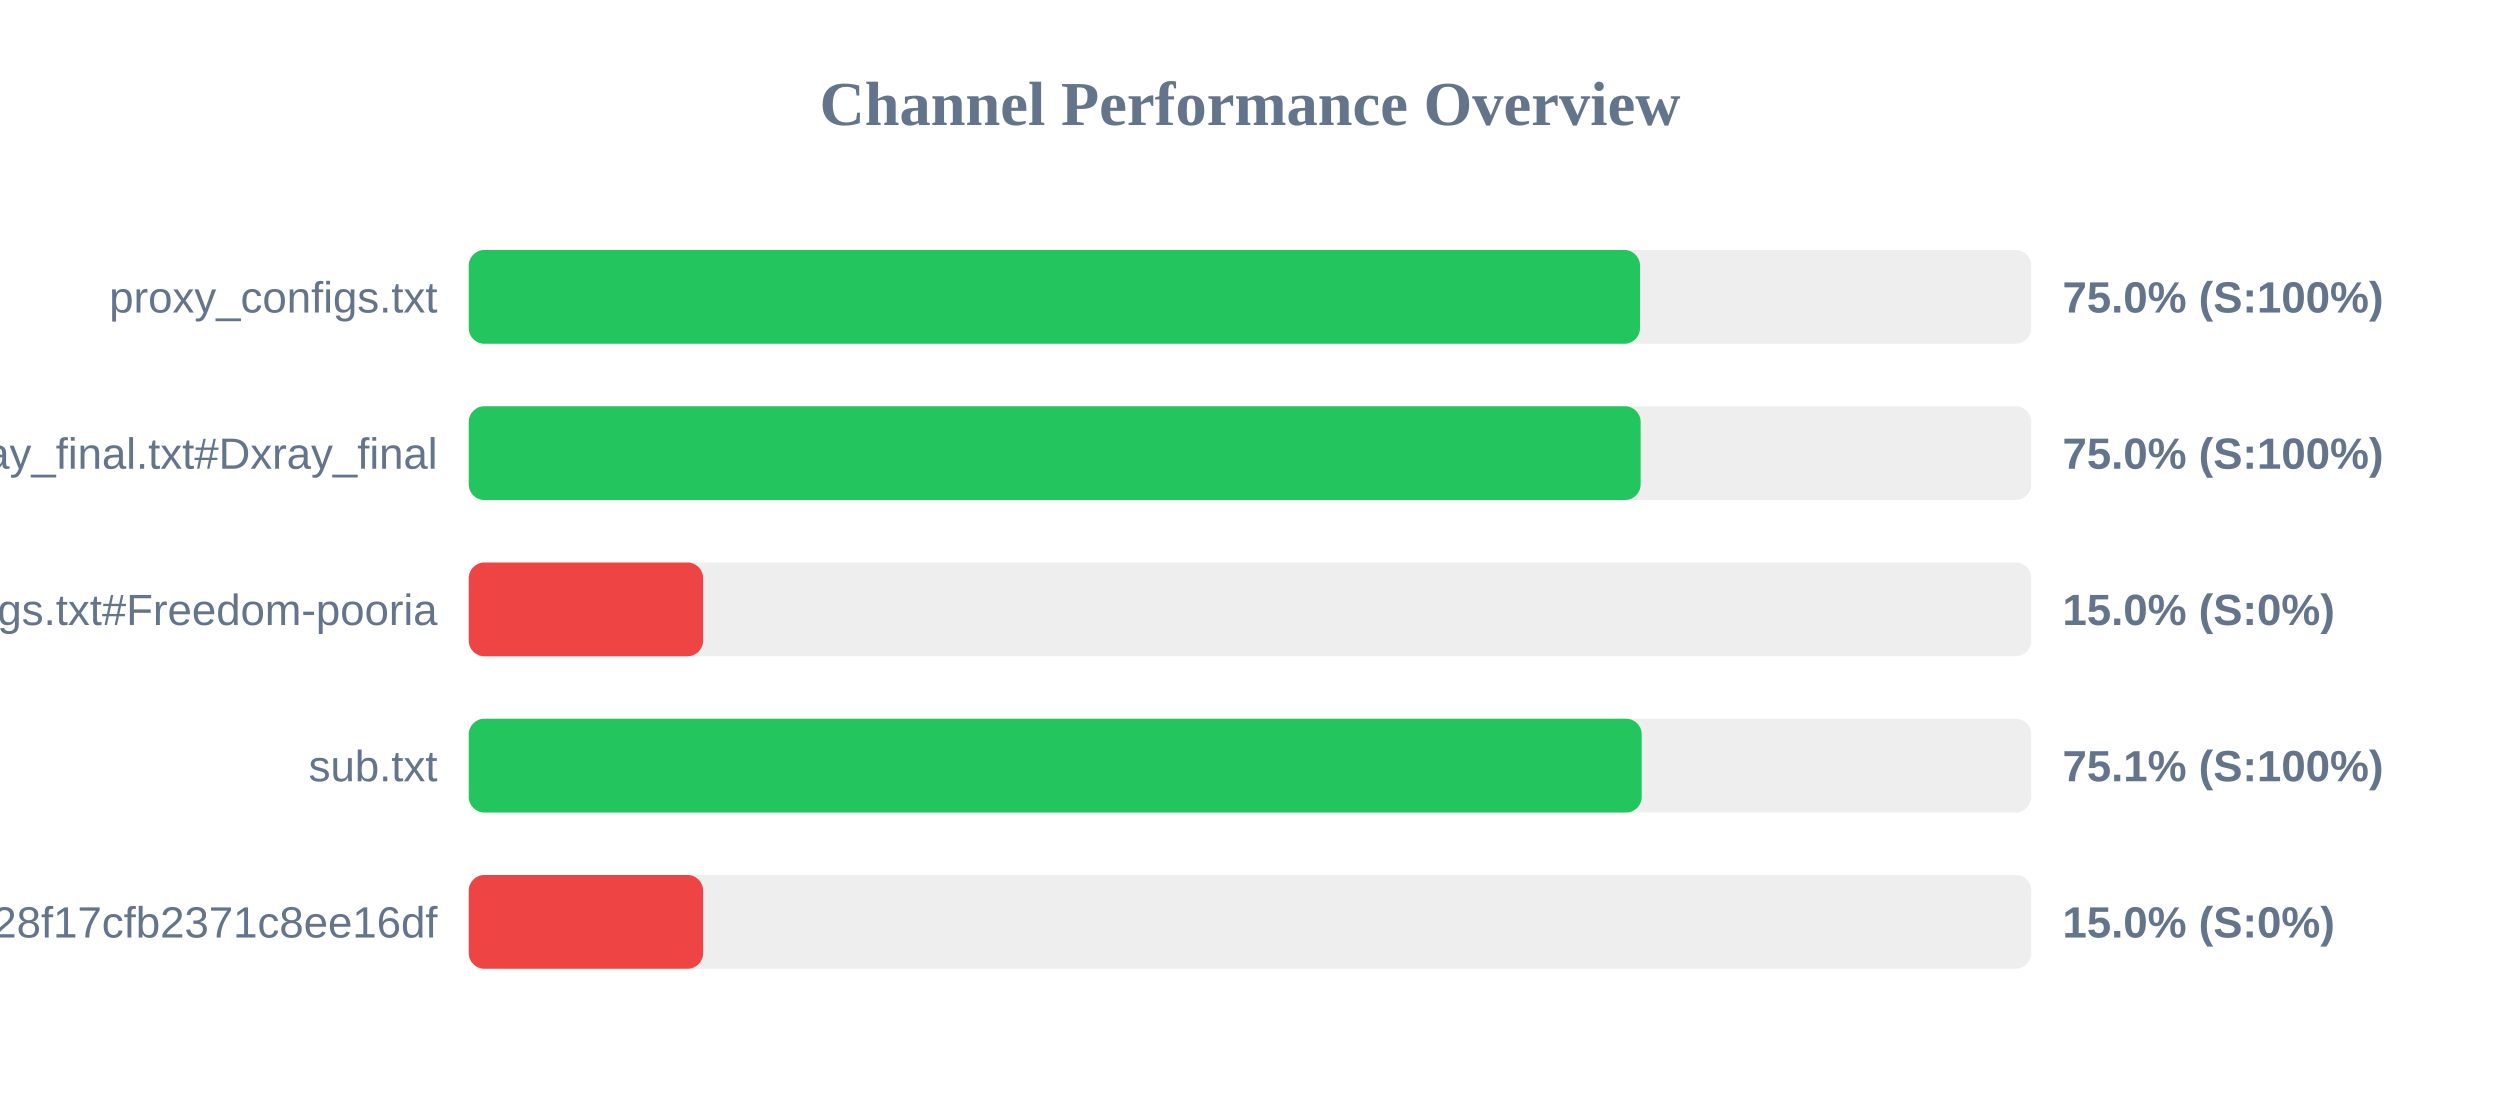
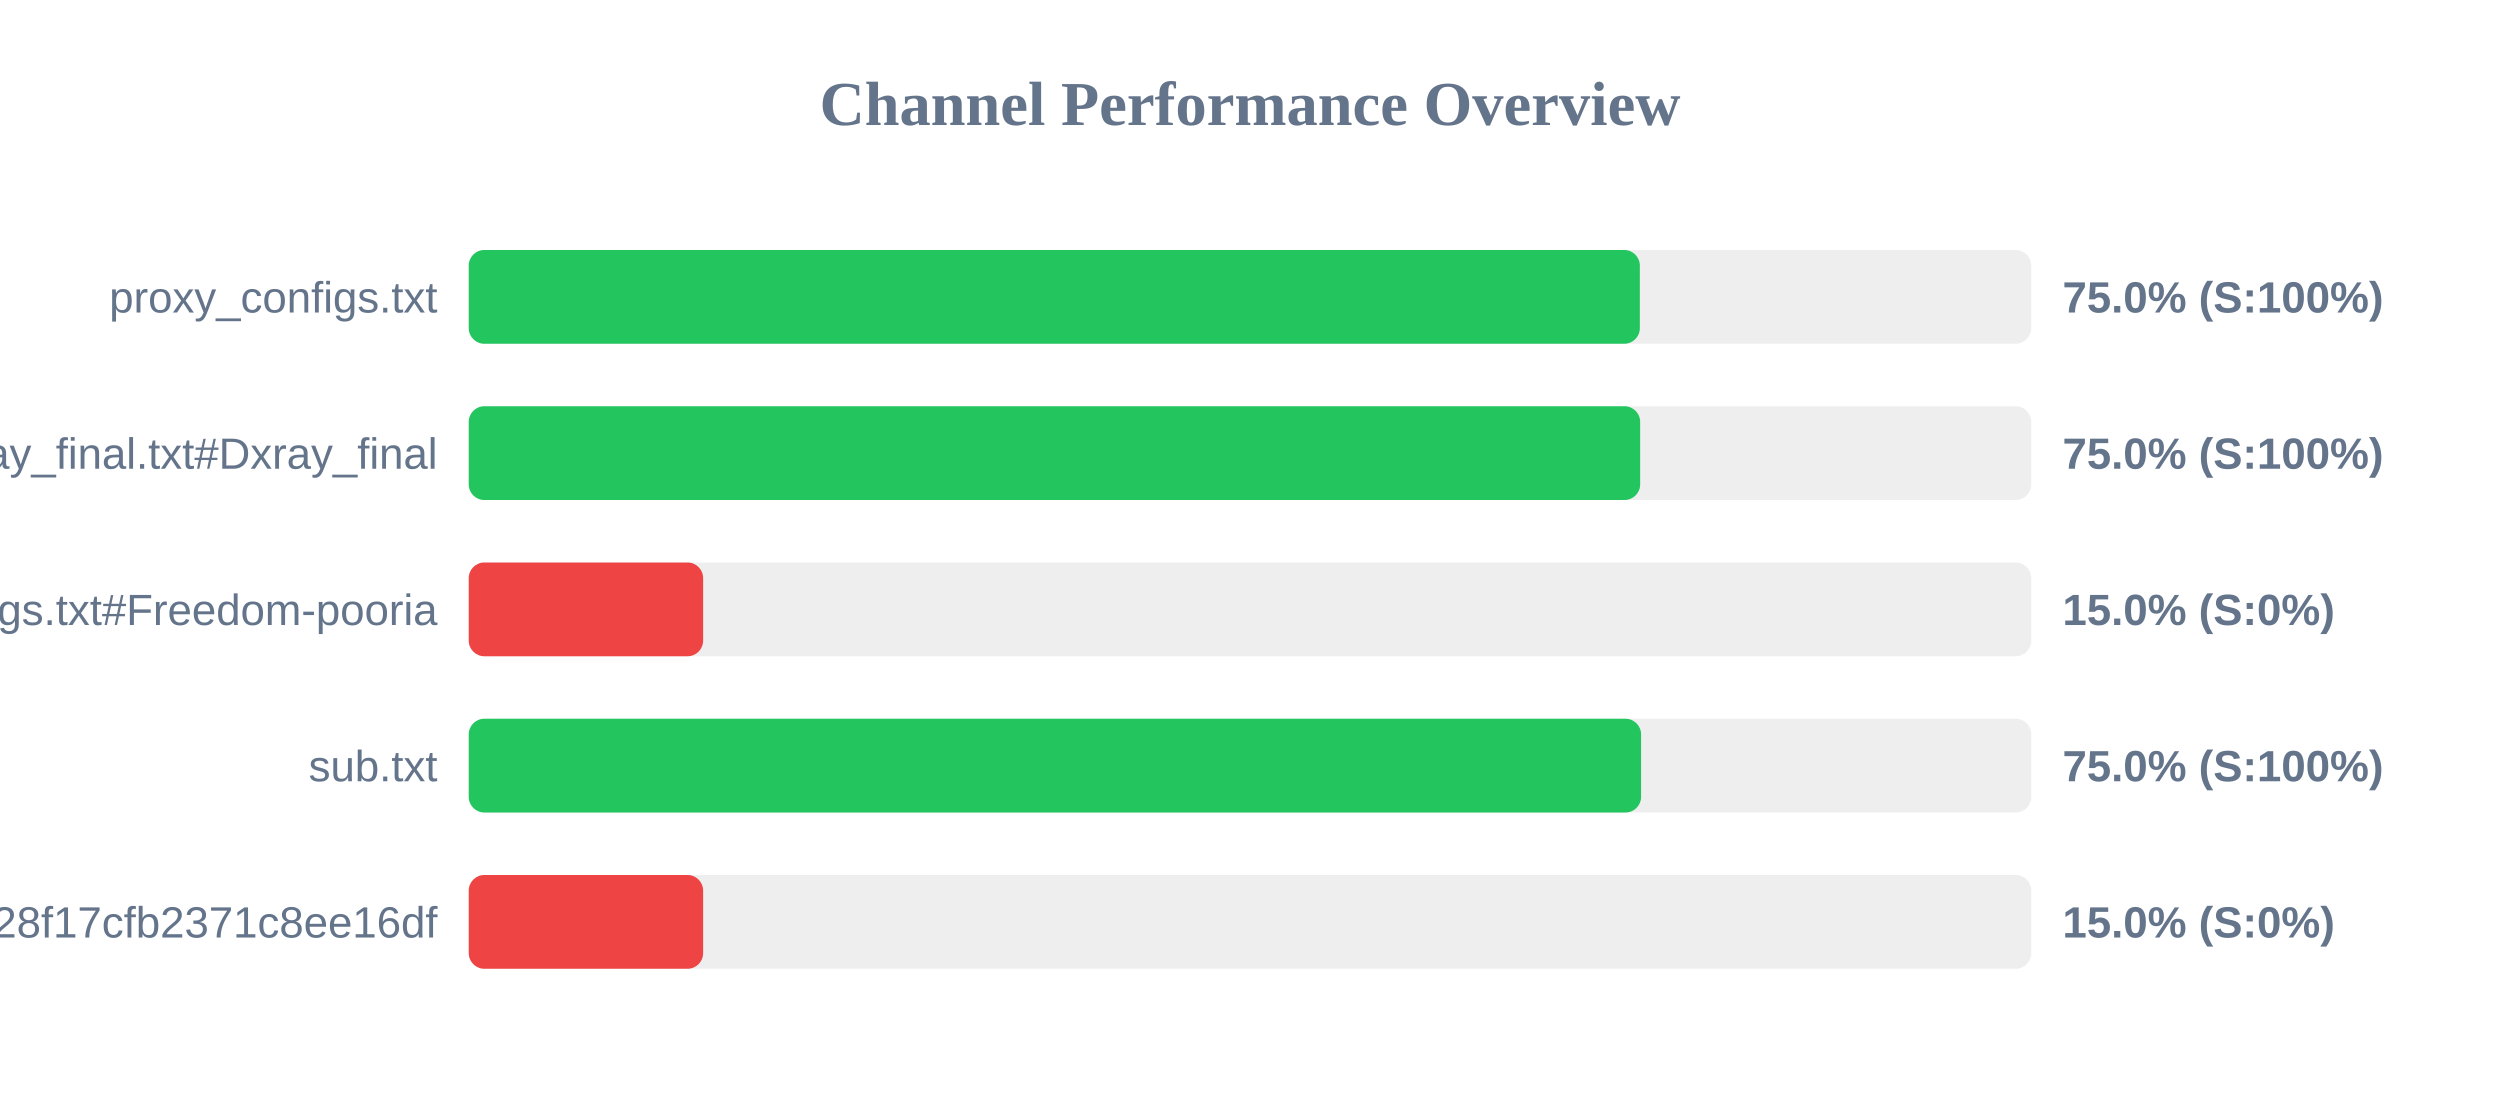
<svg xmlns="http://www.w3.org/2000/svg" width="800" height="350" version="1.1">
  <style>
        .row { font: 14px Arial; fill: #64748b; }
        .score { font: bold 14px Arial; fill: #64748b; }
    </style>
  <text x="400" y="40" text-anchor="middle" font-size="20px" font-weight="bold" fill="#64748b">Channel Performance Overview</text>
  <rect x="150" y="80" width="500" height="30" fill="#eee" rx="5" />
-   <rect x="150" y="80" width="374.8" height="30" fill="#22c55e" rx="5" />
+   <rect x="150" y="80" width="374.75" height="30" fill="#22c55e" rx="5" />
  <text x="140" y="100" text-anchor="end" class="row">proxy_configs.txt</text>
  <text x="660" y="100" text-anchor="start" class="score">75.0% (S:100%)</text>
  <rect x="150" y="130" width="500" height="30" fill="#eee" rx="5" />
-   <rect x="150" y="130" width="375.0" height="30" fill="#22c55e" rx="5" />
+   <rect x="150" y="130" width="374.85" height="30" fill="#22c55e" rx="5" />
  <text x="140" y="150" text-anchor="end" class="row">xray_final.txt#Dxray_final</text>
  <text x="660" y="150" text-anchor="start" class="score">75.0% (S:100%)</text>
  <rect x="150" y="180" width="500" height="30" fill="#eee" rx="5" />
  <rect x="150" y="180" width="75.0" height="30" fill="#ef4444" rx="5" />
  <text x="140" y="200" text-anchor="end" class="row">v2ray_configs.txt#Freedom-pooria</text>
  <text x="660" y="200" text-anchor="start" class="score">15.0% (S:0%)</text>
  <rect x="150" y="230" width="500" height="30" fill="#eee" rx="5" />
-   <rect x="150" y="230" width="375.35" height="30" fill="#22c55e" rx="5" />
+   <rect x="150" y="230" width="375.15" height="30" fill="#22c55e" rx="5" />
  <text x="140" y="250" text-anchor="end" class="row">sub.txt</text>
-   <text x="660" y="250" text-anchor="start" class="score">75.1% (S:100%)</text>
+   <text x="660" y="250" text-anchor="start" class="score">75.0% (S:100%)</text>
  <rect x="150" y="280" width="500" height="30" fill="#eee" rx="5" />
  <rect x="150" y="280" width="75.0" height="30" fill="#ef4444" rx="5" />
  <text x="140" y="300" text-anchor="end" class="row">?token=fedfed7b41b828f17cfb2371c8ee16df</text>
  <text x="660" y="300" text-anchor="start" class="score">15.0% (S:0%)</text>
</svg>
